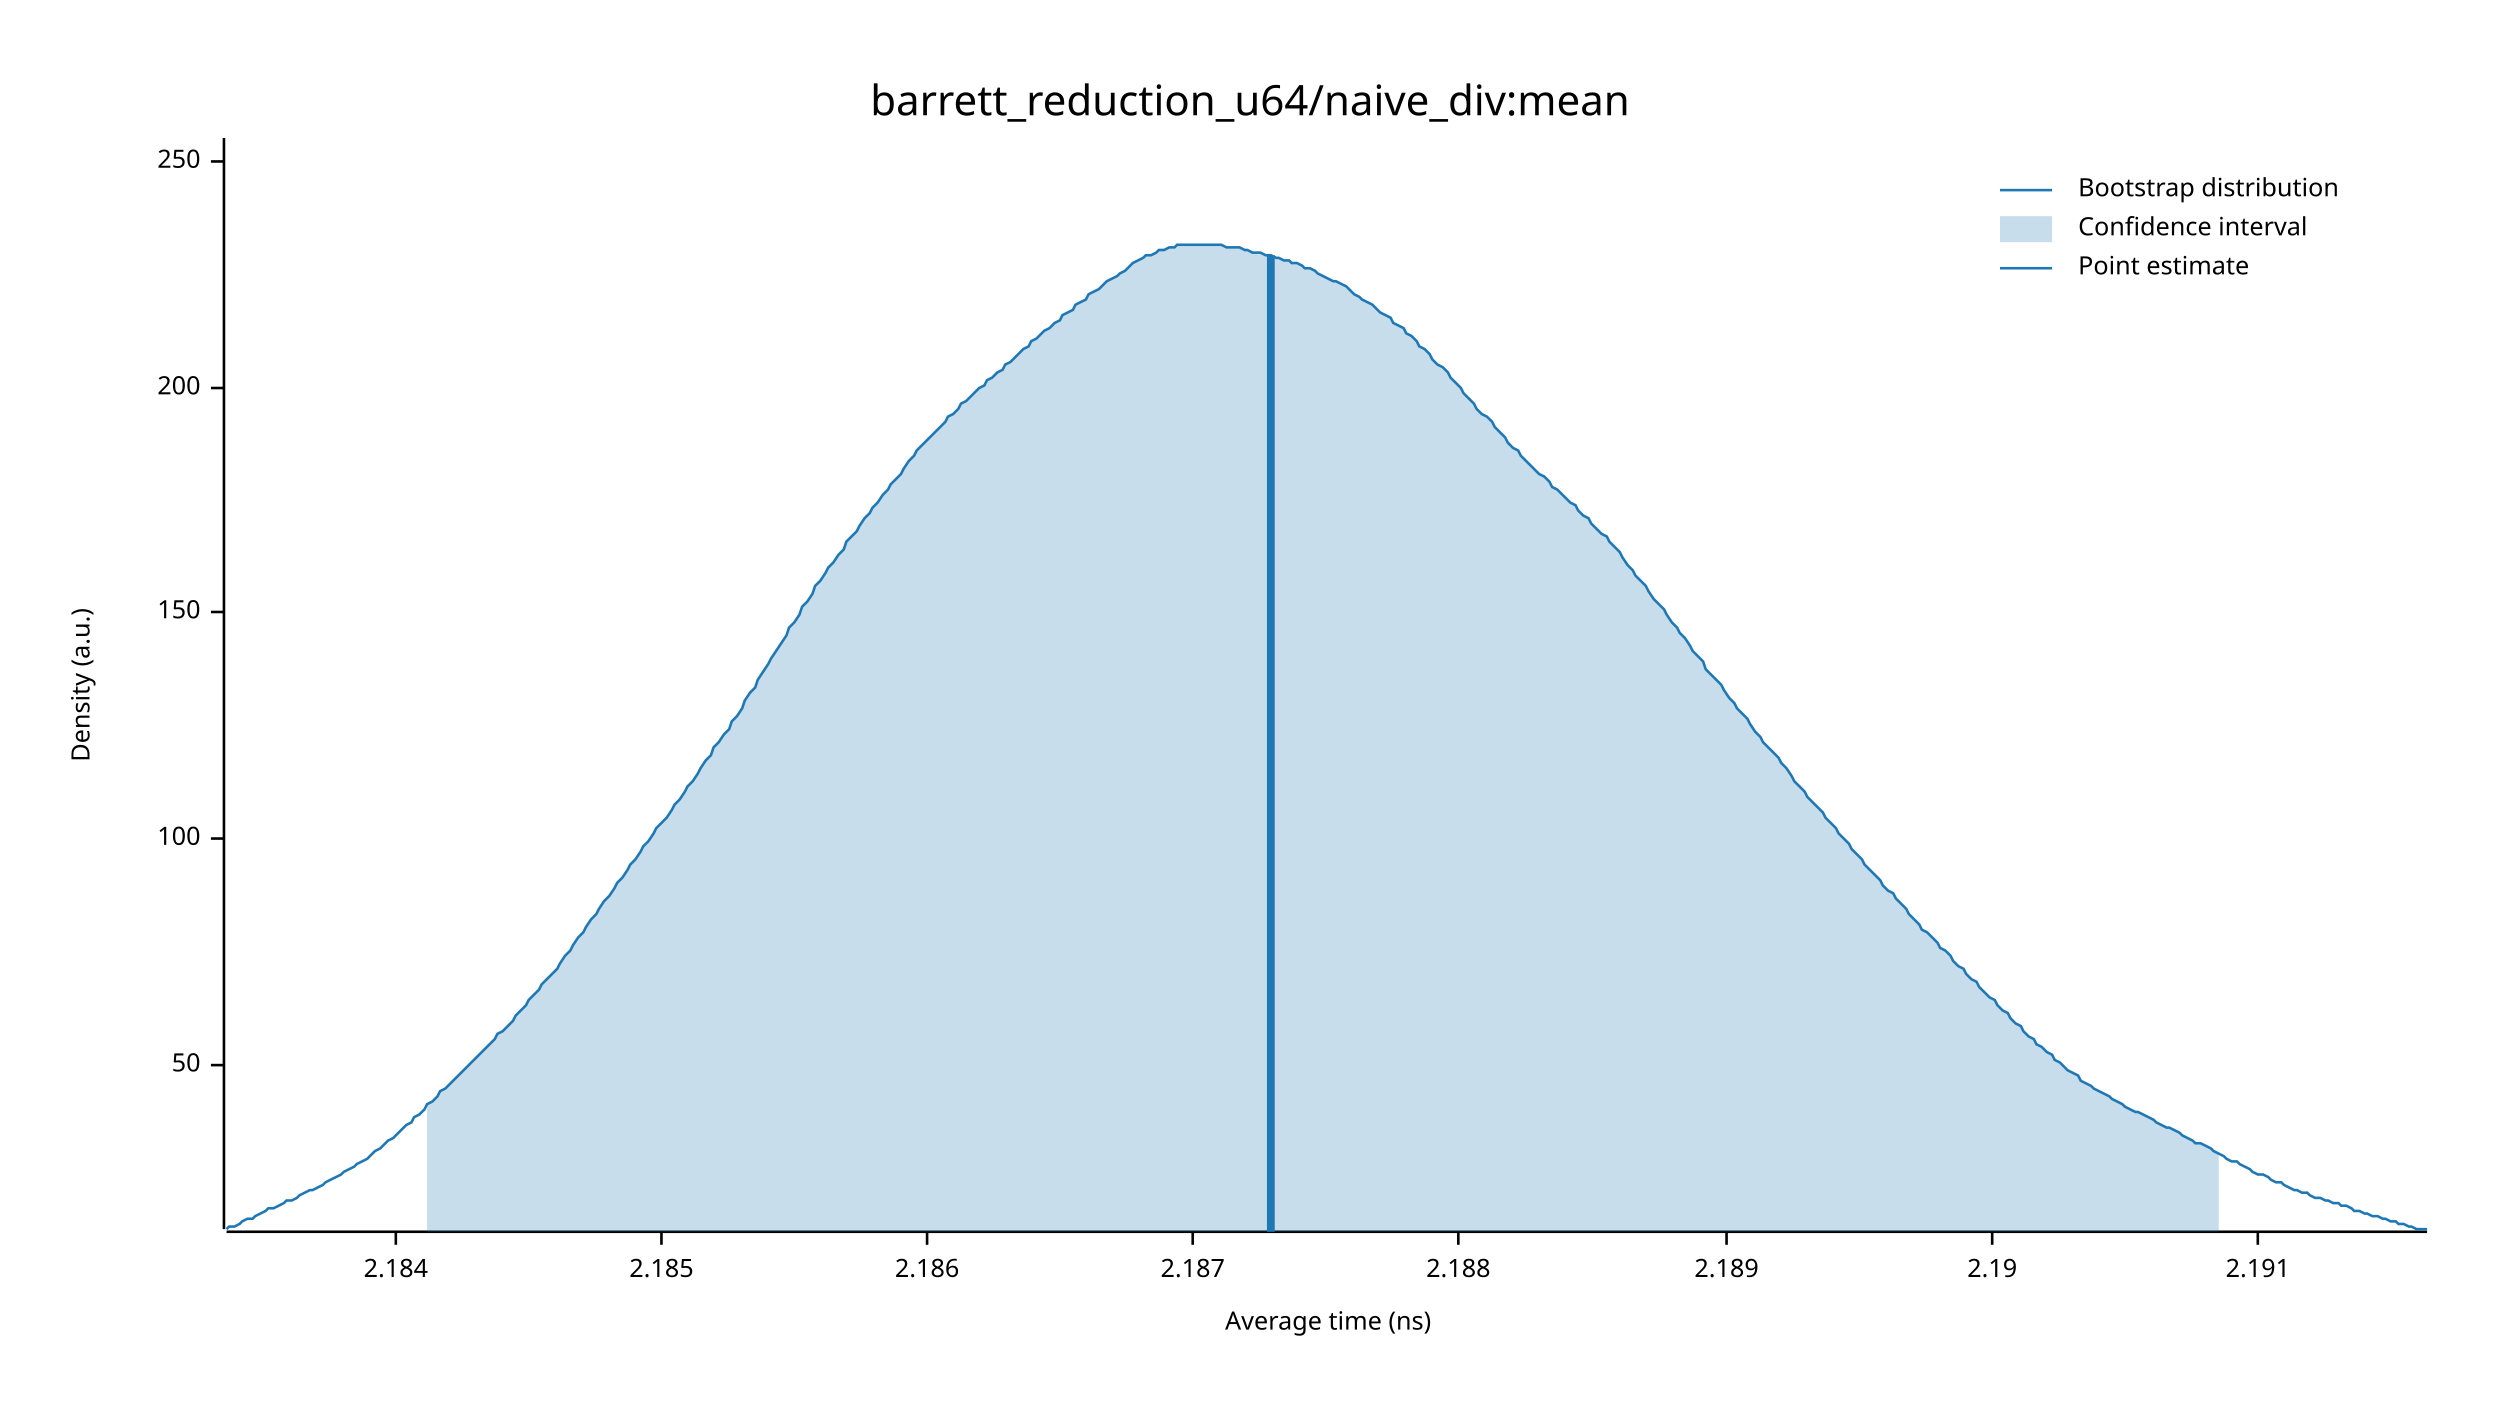
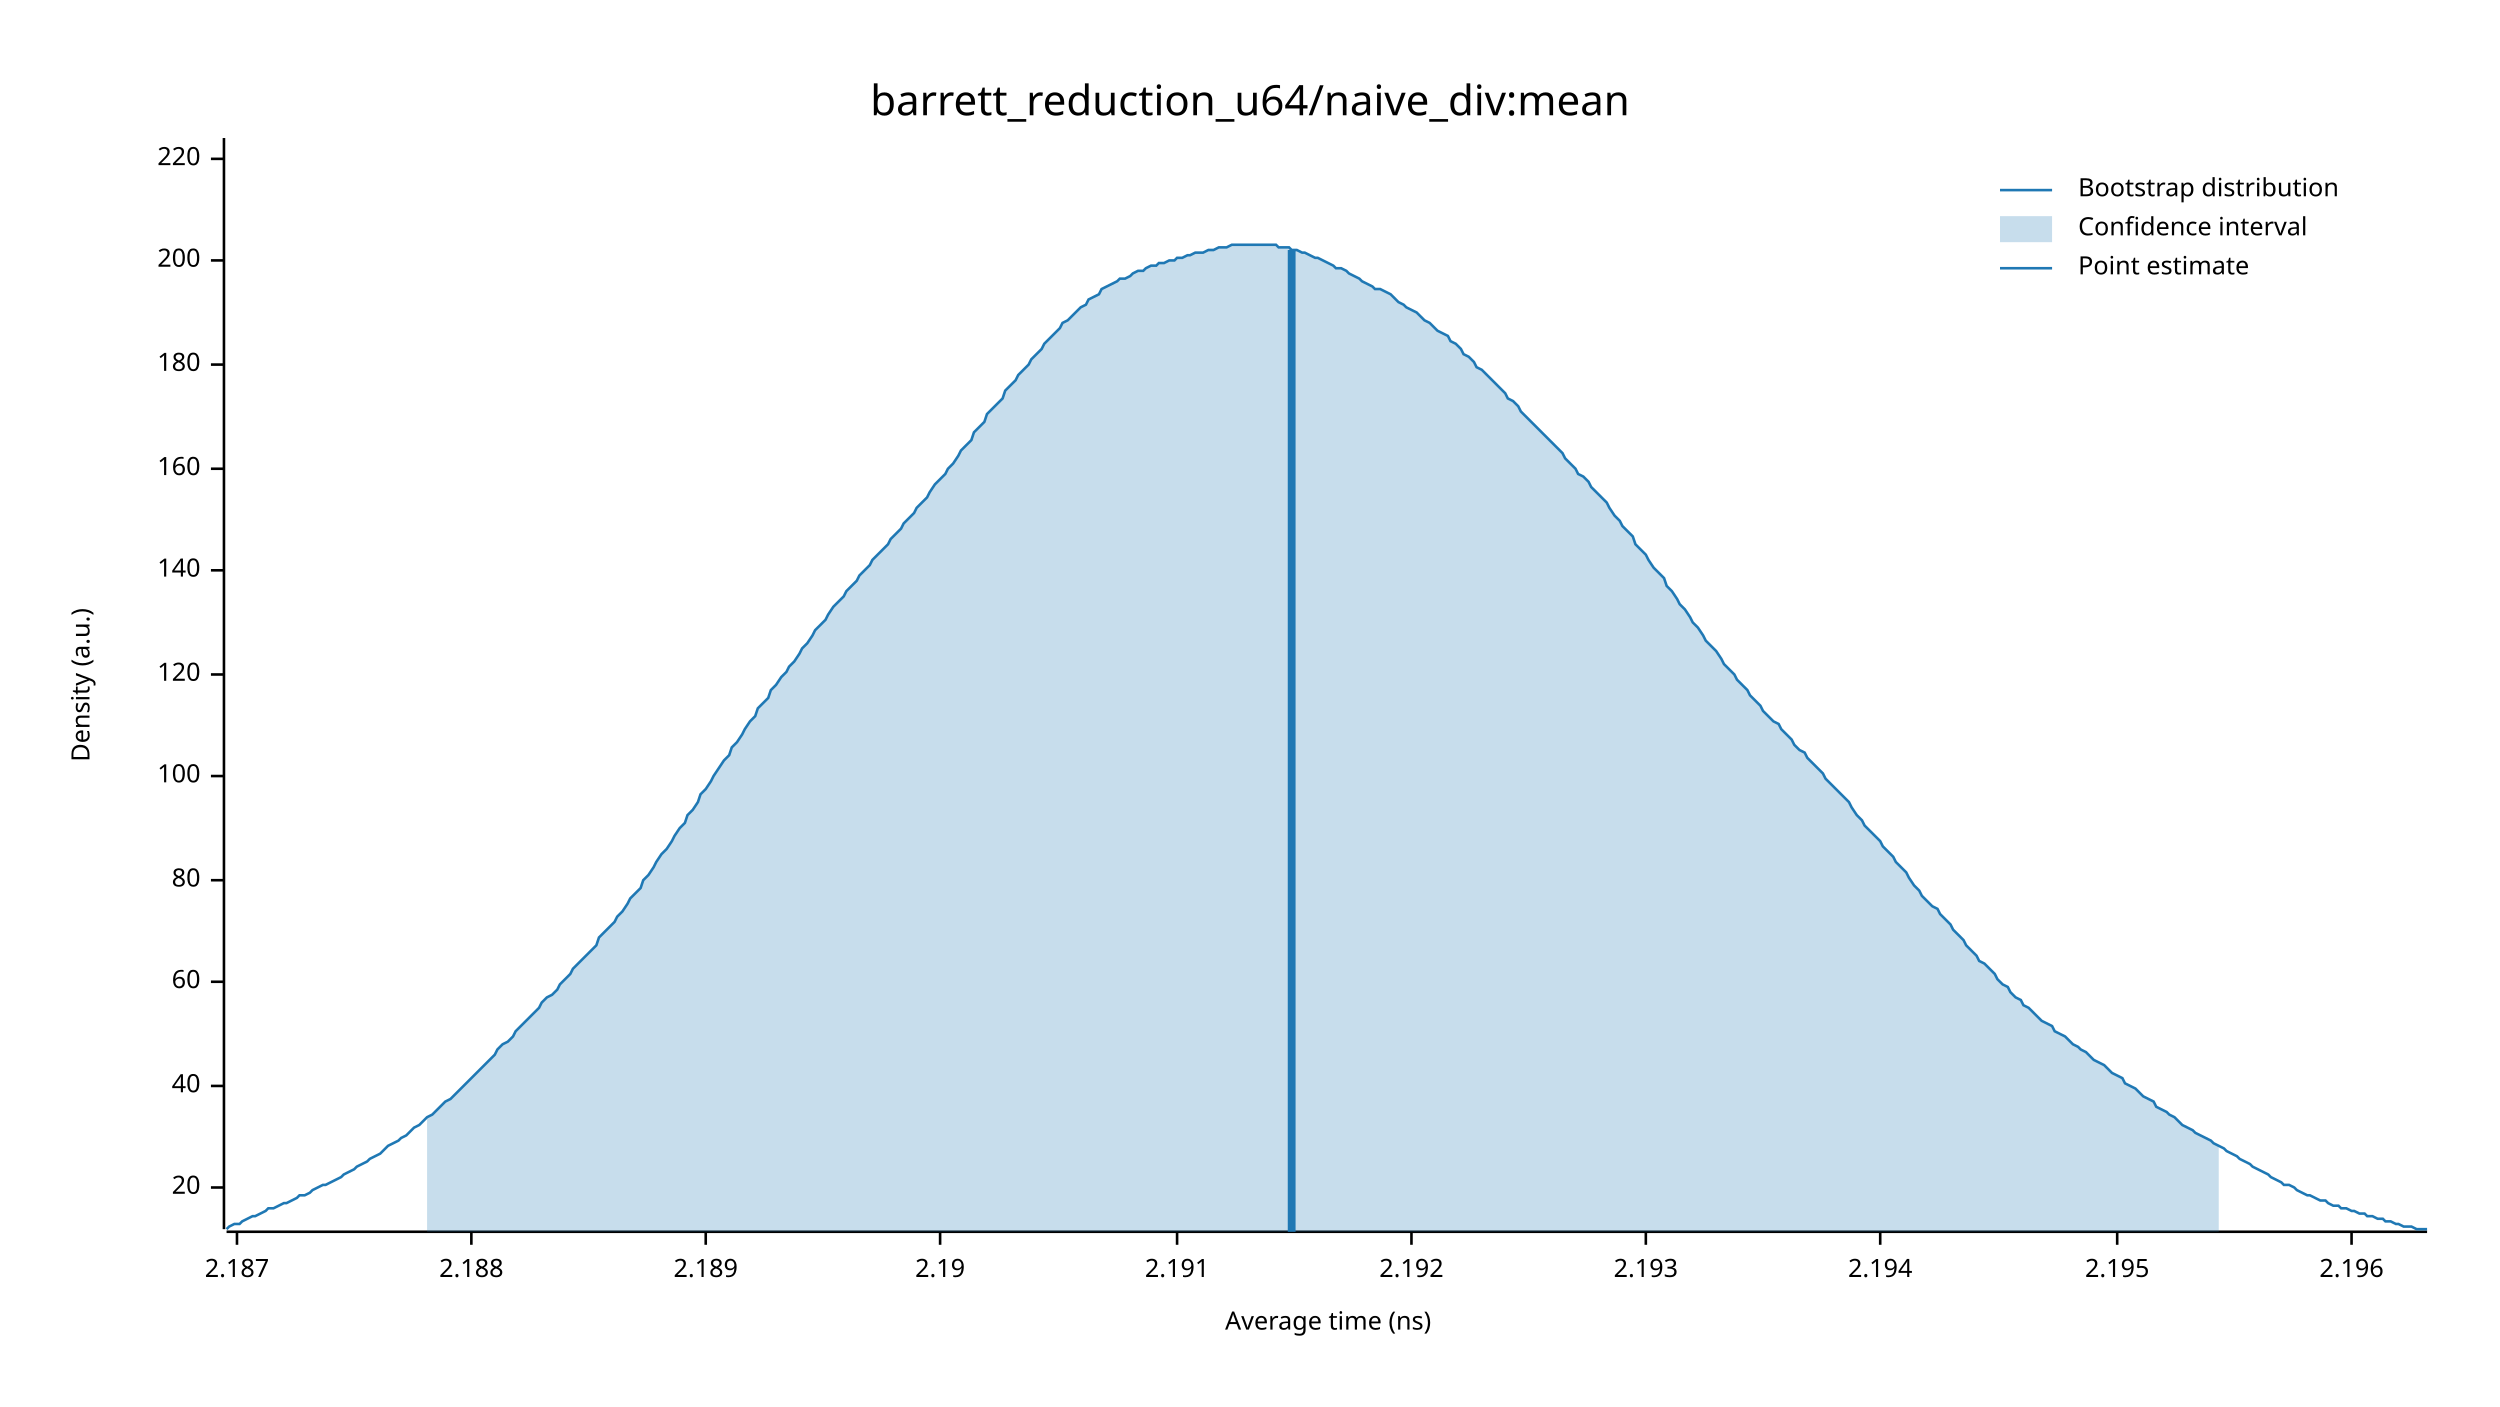
<svg xmlns="http://www.w3.org/2000/svg" width="960" height="540" viewBox="0 0 960 540">
  <text x="480" y="32" dy="0.76em" text-anchor="middle" font-family="sans-serif" font-size="16.129" opacity="1" fill="#000000">
barrett_reduction_u64/naive_div:mean
</text>
  <text x="27" y="263" dy="0.76em" text-anchor="middle" font-family="sans-serif" font-size="9.677" opacity="1" fill="#000000" transform="rotate(270, 27, 263)">
Density (a.u.)
</text>
  <text x="510" y="513" dy="-0.5ex" text-anchor="middle" font-family="sans-serif" font-size="9.677" opacity="1" fill="#000000">
Average time (ns)
</text>
  <polyline fill="none" opacity="1" stroke="#000000" stroke-width="1" points="86,53 86,472 " />
-   <text x="77" y="409" dy="0.5ex" text-anchor="end" font-family="sans-serif" font-size="9.677" opacity="1" fill="#000000">
- 50
+   <text x="77" y="456" dy="0.5ex" text-anchor="end" font-family="sans-serif" font-size="9.677" opacity="1" fill="#000000">
+ 20
</text>
-   <polyline fill="none" opacity="1" stroke="#000000" stroke-width="1" points="81,409 86,409 " />
-   <text x="77" y="322" dy="0.5ex" text-anchor="end" font-family="sans-serif" font-size="9.677" opacity="1" fill="#000000">
+   <polyline fill="none" opacity="1" stroke="#000000" stroke-width="1" points="81,456 86,456 " />
+   <text x="77" y="417" dy="0.5ex" text-anchor="end" font-family="sans-serif" font-size="9.677" opacity="1" fill="#000000">
+ 40
+ </text>
+   <polyline fill="none" opacity="1" stroke="#000000" stroke-width="1" points="81,417 86,417 " />
+   <text x="77" y="377" dy="0.5ex" text-anchor="end" font-family="sans-serif" font-size="9.677" opacity="1" fill="#000000">
+ 60
+ </text>
+   <polyline fill="none" opacity="1" stroke="#000000" stroke-width="1" points="81,377 86,377 " />
+   <text x="77" y="338" dy="0.5ex" text-anchor="end" font-family="sans-serif" font-size="9.677" opacity="1" fill="#000000">
+ 80
+ </text>
+   <polyline fill="none" opacity="1" stroke="#000000" stroke-width="1" points="81,338 86,338 " />
+   <text x="77" y="298" dy="0.5ex" text-anchor="end" font-family="sans-serif" font-size="9.677" opacity="1" fill="#000000">
100
</text>
-   <polyline fill="none" opacity="1" stroke="#000000" stroke-width="1" points="81,322 86,322 " />
-   <text x="77" y="235" dy="0.5ex" text-anchor="end" font-family="sans-serif" font-size="9.677" opacity="1" fill="#000000">
- 150
+   <polyline fill="none" opacity="1" stroke="#000000" stroke-width="1" points="81,298 86,298 " />
+   <text x="77" y="259" dy="0.5ex" text-anchor="end" font-family="sans-serif" font-size="9.677" opacity="1" fill="#000000">
+ 120
</text>
-   <polyline fill="none" opacity="1" stroke="#000000" stroke-width="1" points="81,235 86,235 " />
-   <text x="77" y="149" dy="0.5ex" text-anchor="end" font-family="sans-serif" font-size="9.677" opacity="1" fill="#000000">
+   <polyline fill="none" opacity="1" stroke="#000000" stroke-width="1" points="81,259 86,259 " />
+   <text x="77" y="219" dy="0.5ex" text-anchor="end" font-family="sans-serif" font-size="9.677" opacity="1" fill="#000000">
+ 140
+ </text>
+   <polyline fill="none" opacity="1" stroke="#000000" stroke-width="1" points="81,219 86,219 " />
+   <text x="77" y="180" dy="0.5ex" text-anchor="end" font-family="sans-serif" font-size="9.677" opacity="1" fill="#000000">
+ 160
+ </text>
+   <polyline fill="none" opacity="1" stroke="#000000" stroke-width="1" points="81,180 86,180 " />
+   <text x="77" y="140" dy="0.5ex" text-anchor="end" font-family="sans-serif" font-size="9.677" opacity="1" fill="#000000">
+ 180
+ </text>
+   <polyline fill="none" opacity="1" stroke="#000000" stroke-width="1" points="81,140 86,140 " />
+   <text x="77" y="100" dy="0.5ex" text-anchor="end" font-family="sans-serif" font-size="9.677" opacity="1" fill="#000000">
200
</text>
-   <polyline fill="none" opacity="1" stroke="#000000" stroke-width="1" points="81,149 86,149 " />
-   <text x="77" y="62" dy="0.5ex" text-anchor="end" font-family="sans-serif" font-size="9.677" opacity="1" fill="#000000">
- 250
+   <polyline fill="none" opacity="1" stroke="#000000" stroke-width="1" points="81,100 86,100 " />
+   <text x="77" y="61" dy="0.5ex" text-anchor="end" font-family="sans-serif" font-size="9.677" opacity="1" fill="#000000">
+ 220
</text>
-   <polyline fill="none" opacity="1" stroke="#000000" stroke-width="1" points="81,62 86,62 " />
+   <polyline fill="none" opacity="1" stroke="#000000" stroke-width="1" points="81,61 86,61 " />
  <polyline fill="none" opacity="1" stroke="#000000" stroke-width="1" points="87,473 932,473 " />
-   <text x="152" y="483" dy="0.76em" text-anchor="middle" font-family="sans-serif" font-size="9.677" opacity="1" fill="#000000">
- 2.184
- </text>
-   <polyline fill="none" opacity="1" stroke="#000000" stroke-width="1" points="152,473 152,478 " />
-   <text x="254" y="483" dy="0.76em" text-anchor="middle" font-family="sans-serif" font-size="9.677" opacity="1" fill="#000000">
- 2.185
- </text>
-   <polyline fill="none" opacity="1" stroke="#000000" stroke-width="1" points="254,473 254,478 " />
-   <text x="356" y="483" dy="0.76em" text-anchor="middle" font-family="sans-serif" font-size="9.677" opacity="1" fill="#000000">
- 2.186
- </text>
-   <polyline fill="none" opacity="1" stroke="#000000" stroke-width="1" points="356,473 356,478 " />
-   <text x="458" y="483" dy="0.76em" text-anchor="middle" font-family="sans-serif" font-size="9.677" opacity="1" fill="#000000">
+   <text x="91" y="483" dy="0.76em" text-anchor="middle" font-family="sans-serif" font-size="9.677" opacity="1" fill="#000000">
2.187
</text>
-   <polyline fill="none" opacity="1" stroke="#000000" stroke-width="1" points="458,473 458,478 " />
-   <text x="560" y="483" dy="0.76em" text-anchor="middle" font-family="sans-serif" font-size="9.677" opacity="1" fill="#000000">
+   <polyline fill="none" opacity="1" stroke="#000000" stroke-width="1" points="91,473 91,478 " />
+   <text x="181" y="483" dy="0.76em" text-anchor="middle" font-family="sans-serif" font-size="9.677" opacity="1" fill="#000000">
2.188
</text>
-   <polyline fill="none" opacity="1" stroke="#000000" stroke-width="1" points="560,473 560,478 " />
-   <text x="663" y="483" dy="0.76em" text-anchor="middle" font-family="sans-serif" font-size="9.677" opacity="1" fill="#000000">
+   <polyline fill="none" opacity="1" stroke="#000000" stroke-width="1" points="181,473 181,478 " />
+   <text x="271" y="483" dy="0.76em" text-anchor="middle" font-family="sans-serif" font-size="9.677" opacity="1" fill="#000000">
2.189
</text>
-   <polyline fill="none" opacity="1" stroke="#000000" stroke-width="1" points="663,473 663,478 " />
-   <text x="765" y="483" dy="0.76em" text-anchor="middle" font-family="sans-serif" font-size="9.677" opacity="1" fill="#000000">
+   <polyline fill="none" opacity="1" stroke="#000000" stroke-width="1" points="271,473 271,478 " />
+   <text x="361" y="483" dy="0.76em" text-anchor="middle" font-family="sans-serif" font-size="9.677" opacity="1" fill="#000000">
2.19
</text>
-   <polyline fill="none" opacity="1" stroke="#000000" stroke-width="1" points="765,473 765,478 " />
-   <text x="867" y="483" dy="0.76em" text-anchor="middle" font-family="sans-serif" font-size="9.677" opacity="1" fill="#000000">
+   <polyline fill="none" opacity="1" stroke="#000000" stroke-width="1" points="361,473 361,478 " />
+   <text x="452" y="483" dy="0.76em" text-anchor="middle" font-family="sans-serif" font-size="9.677" opacity="1" fill="#000000">
2.191
</text>
-   <polyline fill="none" opacity="1" stroke="#000000" stroke-width="1" points="867,473 867,478 " />
-   <polyline fill="none" opacity="1" stroke="#1F78B4" stroke-width="1" points="87,472 88,471 90,471 92,470 93,469 95,468 97,468 98,467 100,466 102,465 103,464 105,464 107,463 109,462 110,461 112,461 114,460 115,459 117,458 119,457 120,457 122,456 124,455 125,454 127,453 129,452 131,451 132,450 134,449 136,448 137,447 139,446 141,445 142,444 144,442 146,441 147,440 149,438 151,437 153,435 154,434 156,432 158,431 159,429 161,428 163,426 164,424 166,423 168,421 169,419 171,418 173,416 175,414 176,413 178,411 180,409 181,408 183,406 185,404 186,403 188,401 190,399 191,397 193,396 195,394 197,392 198,390 200,388 202,386 203,384 205,382 207,380 208,378 210,376 212,374 214,372 215,370 217,367 219,365 220,363 222,360 224,358 225,356 227,353 229,351 230,349 232,346 234,344 236,341 237,339 239,337 241,334 242,332 244,330 246,327 247,325 249,323 251,320 252,318 254,316 256,314 258,311 259,309 261,307 263,304 264,302 266,300 268,297 269,295 271,292 273,290 274,287 276,285 278,282 280,280 281,277 283,275 285,272 286,269 288,266 290,264 291,261 293,258 295,255 296,253 298,250 300,247 302,244 303,241 305,239 307,236 308,233 310,231 312,228 313,225 315,223 317,220 318,218 320,216 322,213 324,211 325,208 327,206 329,204 330,202 332,199 334,197 335,195 337,193 339,190 341,188 342,186 344,184 346,182 347,180 349,177 351,175 352,173 354,171 356,169 357,168 359,166 361,164 363,162 364,160 366,159 368,157 369,155 371,154 373,152 374,151 376,149 378,148 379,146 381,145 383,143 385,142 386,140 388,139 390,137 391,136 393,134 395,133 396,131 398,130 400,128 401,127 403,126 405,124 407,123 408,121 410,120 412,119 413,117 415,116 417,115 418,113 420,112 422,111 423,110 425,108 427,107 429,106 430,105 432,104 434,102 435,101 437,100 439,99 440,98 442,98 444,97 445,96 447,96 449,95 451,95 452,94 454,94 456,94 457,94 459,94 461,94 462,94 464,94 466,94 468,94 469,94 471,95 473,95 474,95 476,95 478,96 479,96 481,97 483,97 484,97 486,98 488,98 490,99 491,99 493,100 495,100 496,101 498,101 500,102 501,103 503,103 505,104 506,105 508,106 510,107 512,108 513,108 515,109 517,110 518,111 520,113 522,114 523,115 525,116 527,117 528,118 530,120 532,121 534,122 535,124 537,125 539,126 540,128 542,129 544,131 545,133 547,134 549,136 550,138 552,140 554,141 556,143 557,145 559,147 561,149 562,151 564,153 566,155 567,157 569,159 571,160 573,162 574,164 576,166 578,168 579,170 581,172 583,173 584,175 586,177 588,179 589,180 591,182 593,183 595,185 596,187 598,188 600,190 601,191 603,193 605,194 606,196 608,198 610,199 611,201 613,203 615,205 617,206 618,208 620,210 622,212 623,214 625,217 627,219 628,221 630,223 632,225 633,227 635,230 637,232 639,234 640,236 642,239 644,241 645,243 647,245 649,248 650,250 652,252 654,254 655,257 657,259 659,261 661,263 662,265 664,268 666,270 667,272 669,274 671,276 672,278 674,281 676,283 677,285 679,287 681,289 683,291 684,293 686,295 688,298 689,300 691,302 693,304 694,306 696,308 698,310 700,312 701,314 703,316 705,318 706,320 708,322 710,324 711,326 713,328 715,330 716,332 718,334 720,336 722,338 723,340 725,342 727,343 728,345 730,347 732,349 733,351 735,353 737,355 738,357 740,358 742,360 744,362 745,364 747,365 749,367 750,369 752,371 754,372 755,374 757,376 759,377 760,379 762,381 764,383 766,384 767,386 769,388 771,389 772,391 774,393 776,394 777,396 779,398 781,399 782,401 784,402 786,404 788,405 789,407 791,408 793,410 794,411 796,412 798,413 799,415 801,416 803,417 804,418 806,419 808,420 810,421 811,422 813,423 815,424 816,425 818,426 820,427 821,427 823,428 825,429 827,430 828,431 830,432 832,433 833,433 835,434 837,435 838,436 840,437 842,438 843,439 845,439 847,440 849,441 850,442 852,443 854,444 855,445 857,446 859,446 860,447 862,448 864,449 865,450 867,451 869,451 871,452 872,453 874,454 876,454 877,455 879,456 881,457 882,457 884,458 886,458 887,459 889,460 891,460 893,461 894,461 896,462 898,462 899,463 901,463 903,464 904,465 906,465 908,466 909,466 911,467 913,467 915,468 916,468 918,469 920,469 921,470 923,470 925,471 926,471 928,472 930,472 932,472 " />
-   <polygon opacity="0.25" fill="#1F78B4" points="164,424 166,423 168,421 169,419 171,418 173,416 175,414 176,413 178,411 180,409 181,408 183,406 185,404 186,403 188,401 190,399 191,397 193,396 195,394 197,392 198,390 200,388 202,386 203,384 205,382 207,380 208,378 210,376 212,374 214,372 215,370 217,367 219,365 220,363 222,360 224,358 225,356 227,353 229,351 230,349 232,346 234,344 236,341 237,339 239,337 241,334 242,332 244,330 246,327 247,325 249,323 251,320 252,318 254,316 256,314 258,311 259,309 261,307 263,304 264,302 266,300 268,297 269,295 271,292 273,290 274,287 276,285 278,282 280,280 281,277 283,275 285,272 286,269 288,266 290,264 291,261 293,258 295,255 296,253 298,250 300,247 302,244 303,241 305,239 307,236 308,233 310,231 312,228 313,225 315,223 317,220 318,218 320,216 322,213 324,211 325,208 327,206 329,204 330,202 332,199 334,197 335,195 337,193 339,190 341,188 342,186 344,184 346,182 347,180 349,177 351,175 352,173 354,171 356,169 357,168 359,166 361,164 363,162 364,160 366,159 368,157 369,155 371,154 373,152 374,151 376,149 378,148 379,146 381,145 383,143 385,142 386,140 388,139 390,137 391,136 393,134 395,133 396,131 398,130 400,128 401,127 403,126 405,124 407,123 408,121 410,120 412,119 413,117 415,116 417,115 418,113 420,112 422,111 423,110 425,108 427,107 429,106 430,105 432,104 434,102 435,101 437,100 439,99 440,98 442,98 444,97 445,96 447,96 449,95 451,95 452,94 454,94 456,94 457,94 459,94 461,94 462,94 464,94 466,94 468,94 469,94 471,95 473,95 474,95 476,95 478,96 479,96 481,97 483,97 484,97 486,98 488,98 490,99 491,99 493,100 495,100 496,101 498,101 500,102 501,103 503,103 505,104 506,105 508,106 510,107 512,108 513,108 515,109 517,110 518,111 520,113 522,114 523,115 525,116 527,117 528,118 530,120 532,121 534,122 535,124 537,125 539,126 540,128 542,129 544,131 545,133 547,134 549,136 550,138 552,140 554,141 556,143 557,145 559,147 561,149 562,151 564,153 566,155 567,157 569,159 571,160 573,162 574,164 576,166 578,168 579,170 581,172 583,173 584,175 586,177 588,179 589,180 591,182 593,183 595,185 596,187 598,188 600,190 601,191 603,193 605,194 606,196 608,198 610,199 611,201 613,203 615,205 617,206 618,208 620,210 622,212 623,214 625,217 627,219 628,221 630,223 632,225 633,227 635,230 637,232 639,234 640,236 642,239 644,241 645,243 647,245 649,248 650,250 652,252 654,254 655,257 657,259 659,261 661,263 662,265 664,268 666,270 667,272 669,274 671,276 672,278 674,281 676,283 677,285 679,287 681,289 683,291 684,293 686,295 688,298 689,300 691,302 693,304 694,306 696,308 698,310 700,312 701,314 703,316 705,318 706,320 708,322 710,324 711,326 713,328 715,330 716,332 718,334 720,336 722,338 723,340 725,342 727,343 728,345 730,347 732,349 733,351 735,353 737,355 738,357 740,358 742,360 744,362 745,364 747,365 749,367 750,369 752,371 754,372 755,374 757,376 759,377 760,379 762,381 764,383 766,384 767,386 769,388 771,389 772,391 774,393 776,394 777,396 779,398 781,399 782,401 784,402 786,404 788,405 789,407 791,408 793,410 794,411 796,412 798,413 799,415 801,416 803,417 804,418 806,419 808,420 810,421 811,422 813,423 815,424 816,425 818,426 820,427 821,427 823,428 825,429 827,430 828,431 830,432 832,433 833,433 835,434 837,435 838,436 840,437 842,438 843,439 845,439 847,440 849,441 850,442 852,443 852,473 164,473 " />
-   <polyline fill="none" opacity="1" stroke="#1F78B4" stroke-width="3" points="488,473 488,98 " />
+   <polyline fill="none" opacity="1" stroke="#000000" stroke-width="1" points="452,473 452,478 " />
+   <text x="542" y="483" dy="0.76em" text-anchor="middle" font-family="sans-serif" font-size="9.677" opacity="1" fill="#000000">
+ 2.192
+ </text>
+   <polyline fill="none" opacity="1" stroke="#000000" stroke-width="1" points="542,473 542,478 " />
+   <text x="632" y="483" dy="0.76em" text-anchor="middle" font-family="sans-serif" font-size="9.677" opacity="1" fill="#000000">
+ 2.193
+ </text>
+   <polyline fill="none" opacity="1" stroke="#000000" stroke-width="1" points="632,473 632,478 " />
+   <text x="722" y="483" dy="0.76em" text-anchor="middle" font-family="sans-serif" font-size="9.677" opacity="1" fill="#000000">
+ 2.194
+ </text>
+   <polyline fill="none" opacity="1" stroke="#000000" stroke-width="1" points="722,473 722,478 " />
+   <text x="813" y="483" dy="0.76em" text-anchor="middle" font-family="sans-serif" font-size="9.677" opacity="1" fill="#000000">
+ 2.195
+ </text>
+   <polyline fill="none" opacity="1" stroke="#000000" stroke-width="1" points="813,473 813,478 " />
+   <text x="903" y="483" dy="0.76em" text-anchor="middle" font-family="sans-serif" font-size="9.677" opacity="1" fill="#000000">
+ 2.196
+ </text>
+   <polyline fill="none" opacity="1" stroke="#000000" stroke-width="1" points="903,473 903,478 " />
+   <polyline fill="none" opacity="1" stroke="#1F78B4" stroke-width="1" points="87,472 88,471 90,470 92,470 93,469 95,468 97,467 98,467 100,466 102,465 103,464 105,464 107,463 109,462 110,462 112,461 114,460 115,459 117,459 119,458 120,457 122,456 124,455 125,455 127,454 129,453 131,452 132,451 134,450 136,449 137,448 139,447 141,446 142,445 144,444 146,443 147,442 149,440 151,439 153,438 154,437 156,436 158,434 159,433 161,432 163,430 164,429 166,428 168,426 169,425 171,423 173,422 175,420 176,419 178,417 180,415 181,414 183,412 185,410 186,409 188,407 190,405 191,403 193,401 195,400 197,398 198,396 200,394 202,392 203,391 205,389 207,387 208,385 210,383 212,382 214,380 215,378 217,376 219,374 220,372 222,370 224,368 225,367 227,365 229,363 230,360 232,358 234,356 236,354 237,352 239,350 241,347 242,345 244,343 246,341 247,338 249,336 251,333 252,331 254,328 256,326 258,323 259,321 261,318 263,316 264,313 266,311 268,308 269,305 271,303 273,300 274,298 276,295 278,292 280,290 281,287 283,285 285,282 286,280 288,277 290,275 291,272 293,270 295,268 296,265 298,263 300,260 302,258 303,256 305,254 307,251 308,249 310,247 312,244 313,242 315,240 317,238 318,236 320,233 322,231 324,229 325,227 327,225 329,223 330,221 332,219 334,217 335,215 337,213 339,211 341,209 342,207 344,205 346,203 347,201 349,199 351,197 352,195 354,193 356,191 357,189 359,186 361,184 363,182 364,180 366,178 368,175 369,173 371,171 373,169 374,166 376,164 378,162 379,159 381,157 383,155 385,153 386,150 388,148 390,146 391,144 393,142 395,140 396,138 398,136 400,134 401,132 403,130 405,128 407,126 408,124 410,123 412,121 413,120 415,118 417,117 418,115 420,114 422,113 423,111 425,110 427,109 429,108 430,107 432,107 434,106 435,105 437,104 439,104 440,103 442,102 444,102 445,101 447,101 449,100 451,100 452,99 454,99 456,98 457,98 459,97 461,97 462,97 464,96 466,96 468,95 469,95 471,95 473,94 474,94 476,94 478,94 479,94 481,94 483,94 484,94 486,94 488,94 490,94 491,95 493,95 495,95 496,96 498,96 500,97 501,97 503,98 505,99 506,99 508,100 510,101 512,102 513,103 515,103 517,104 518,105 520,106 522,107 523,108 525,109 527,110 528,111 530,111 532,112 534,113 535,114 537,116 539,117 540,118 542,119 544,120 545,121 547,123 549,124 550,125 552,127 554,128 556,129 557,131 559,132 561,134 562,136 564,137 566,139 567,141 569,142 571,144 573,146 574,147 576,149 578,151 579,153 581,154 583,156 584,158 586,160 588,162 589,163 591,165 593,167 595,169 596,170 598,172 600,174 601,176 603,178 605,180 606,182 608,183 610,185 611,187 613,189 615,191 617,193 618,195 620,198 622,200 623,202 625,204 627,206 628,209 630,211 632,213 633,215 635,218 637,220 639,222 640,225 642,227 644,230 645,232 647,234 649,237 650,239 652,241 654,244 655,246 657,248 659,250 661,253 662,255 664,257 666,259 667,261 669,263 671,265 672,267 674,269 676,271 677,273 679,275 681,277 683,278 684,280 686,282 688,284 689,286 691,288 693,289 694,291 696,293 698,295 700,297 701,299 703,301 705,303 706,304 708,306 710,308 711,310 713,313 715,315 716,317 718,319 720,321 722,323 723,325 725,327 727,329 728,331 730,333 732,335 733,337 735,340 737,342 738,344 740,346 742,348 744,349 745,351 747,353 749,355 750,357 752,359 754,361 755,363 757,365 759,367 760,369 762,370 764,372 766,374 767,376 769,378 771,379 772,381 774,383 776,384 777,386 779,387 781,389 782,390 784,392 786,393 788,394 789,396 791,397 793,398 794,399 796,401 798,402 799,403 801,404 803,406 804,407 806,408 808,409 810,411 811,412 813,413 815,414 816,416 818,417 820,418 821,419 823,421 825,422 827,423 828,425 830,426 832,427 833,428 835,429 837,431 838,432 840,433 842,434 843,435 845,436 847,437 849,438 850,439 852,440 854,441 855,442 857,443 859,444 860,445 862,446 864,447 865,448 867,449 869,450 871,451 872,452 874,453 876,454 877,455 879,455 881,456 882,457 884,458 886,459 887,459 889,460 891,461 893,461 894,462 896,463 898,463 899,464 901,464 903,465 904,465 906,466 908,466 909,467 911,467 913,468 915,468 916,469 918,469 920,470 921,470 923,471 925,471 926,471 928,472 930,472 932,472 " />
+   <polygon opacity="0.25" fill="#1F78B4" points="164,429 166,428 168,426 169,425 171,423 173,422 175,420 176,419 178,417 180,415 181,414 183,412 185,410 186,409 188,407 190,405 191,403 193,401 195,400 197,398 198,396 200,394 202,392 203,391 205,389 207,387 208,385 210,383 212,382 214,380 215,378 217,376 219,374 220,372 222,370 224,368 225,367 227,365 229,363 230,360 232,358 234,356 236,354 237,352 239,350 241,347 242,345 244,343 246,341 247,338 249,336 251,333 252,331 254,328 256,326 258,323 259,321 261,318 263,316 264,313 266,311 268,308 269,305 271,303 273,300 274,298 276,295 278,292 280,290 281,287 283,285 285,282 286,280 288,277 290,275 291,272 293,270 295,268 296,265 298,263 300,260 302,258 303,256 305,254 307,251 308,249 310,247 312,244 313,242 315,240 317,238 318,236 320,233 322,231 324,229 325,227 327,225 329,223 330,221 332,219 334,217 335,215 337,213 339,211 341,209 342,207 344,205 346,203 347,201 349,199 351,197 352,195 354,193 356,191 357,189 359,186 361,184 363,182 364,180 366,178 368,175 369,173 371,171 373,169 374,166 376,164 378,162 379,159 381,157 383,155 385,153 386,150 388,148 390,146 391,144 393,142 395,140 396,138 398,136 400,134 401,132 403,130 405,128 407,126 408,124 410,123 412,121 413,120 415,118 417,117 418,115 420,114 422,113 423,111 425,110 427,109 429,108 430,107 432,107 434,106 435,105 437,104 439,104 440,103 442,102 444,102 445,101 447,101 449,100 451,100 452,99 454,99 456,98 457,98 459,97 461,97 462,97 464,96 466,96 468,95 469,95 471,95 473,94 474,94 476,94 478,94 479,94 481,94 483,94 484,94 486,94 488,94 490,94 491,95 493,95 495,95 496,96 498,96 500,97 501,97 503,98 505,99 506,99 508,100 510,101 512,102 513,103 515,103 517,104 518,105 520,106 522,107 523,108 525,109 527,110 528,111 530,111 532,112 534,113 535,114 537,116 539,117 540,118 542,119 544,120 545,121 547,123 549,124 550,125 552,127 554,128 556,129 557,131 559,132 561,134 562,136 564,137 566,139 567,141 569,142 571,144 573,146 574,147 576,149 578,151 579,153 581,154 583,156 584,158 586,160 588,162 589,163 591,165 593,167 595,169 596,170 598,172 600,174 601,176 603,178 605,180 606,182 608,183 610,185 611,187 613,189 615,191 617,193 618,195 620,198 622,200 623,202 625,204 627,206 628,209 630,211 632,213 633,215 635,218 637,220 639,222 640,225 642,227 644,230 645,232 647,234 649,237 650,239 652,241 654,244 655,246 657,248 659,250 661,253 662,255 664,257 666,259 667,261 669,263 671,265 672,267 674,269 676,271 677,273 679,275 681,277 683,278 684,280 686,282 688,284 689,286 691,288 693,289 694,291 696,293 698,295 700,297 701,299 703,301 705,303 706,304 708,306 710,308 711,310 713,313 715,315 716,317 718,319 720,321 722,323 723,325 725,327 727,329 728,331 730,333 732,335 733,337 735,340 737,342 738,344 740,346 742,348 744,349 745,351 747,353 749,355 750,357 752,359 754,361 755,363 757,365 759,367 760,369 762,370 764,372 766,374 767,376 769,378 771,379 772,381 774,383 776,384 777,386 779,387 781,389 782,390 784,392 786,393 788,394 789,396 791,397 793,398 794,399 796,401 798,402 799,403 801,404 803,406 804,407 806,408 808,409 810,411 811,412 813,413 815,414 816,416 818,417 820,418 821,419 823,421 825,422 827,423 828,425 830,426 832,427 833,428 835,429 837,431 838,432 840,433 842,434 843,435 845,436 847,437 849,438 850,439 852,440 852,473 164,473 " />
+   <polyline fill="none" opacity="1" stroke="#1F78B4" stroke-width="3" points="496,473 496,96 " />
  <text x="798" y="68" dy="0.76em" text-anchor="start" font-family="sans-serif" font-size="9.677" opacity="1" fill="#000000">
Bootstrap distribution
</text>
  <text x="798" y="83" dy="0.76em" text-anchor="start" font-family="sans-serif" font-size="9.677" opacity="1" fill="#000000">
Confidence interval
</text>
  <text x="798" y="98" dy="0.76em" text-anchor="start" font-family="sans-serif" font-size="9.677" opacity="1" fill="#000000">
Point estimate
</text>
  <polyline fill="none" opacity="1" stroke="#1F78B4" stroke-width="1" points="768,73 788,73 " />
  <rect x="768" y="83" width="20" height="10" opacity="0.25" fill="#1F78B4" stroke="none" />
  <polyline fill="none" opacity="1" stroke="#1F78B4" stroke-width="1" points="768,103 788,103 " />
</svg>
